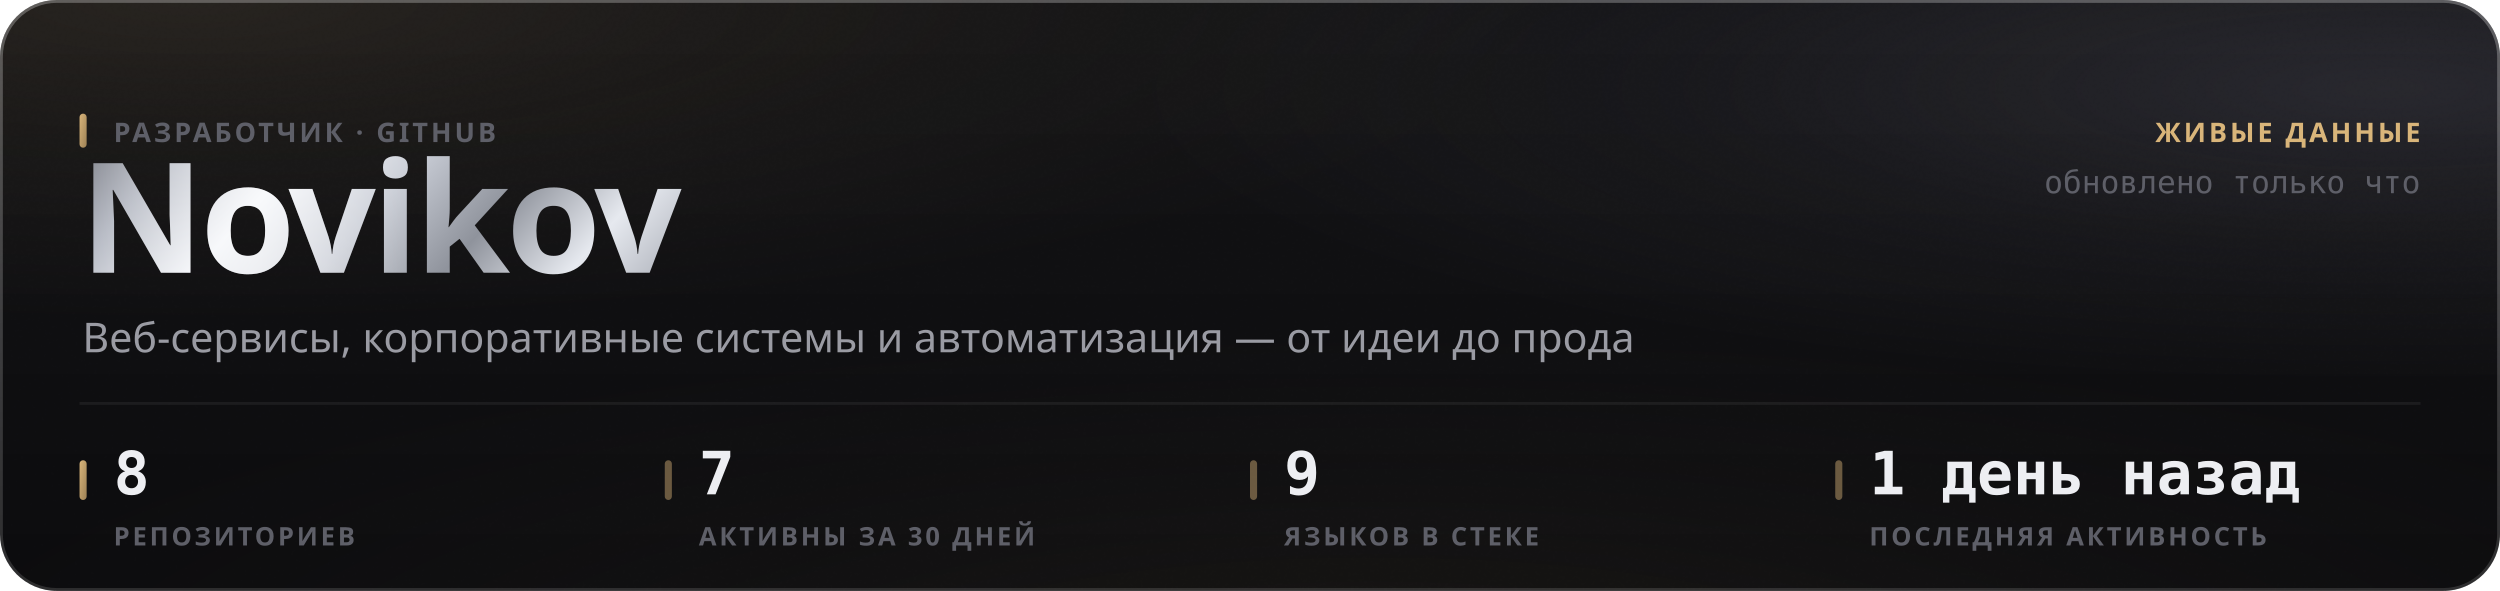
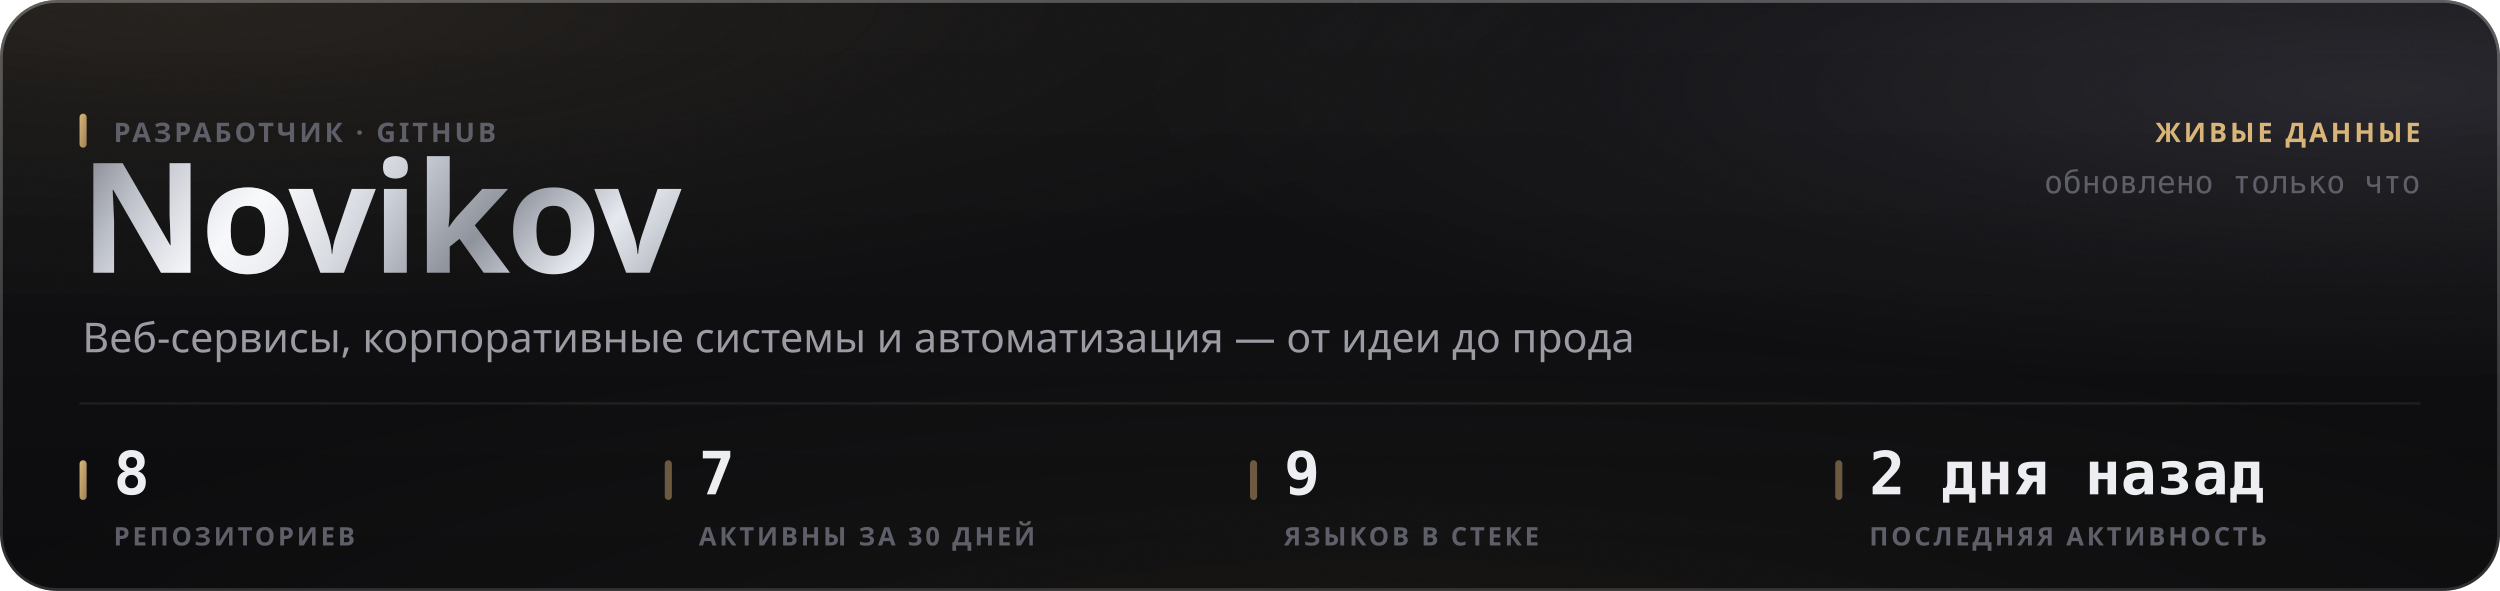
<svg xmlns="http://www.w3.org/2000/svg" width="880" height="208" viewBox="0 0 880 208" role="img">
  <style>
  text { font-family: -apple-system, BlinkMacSystemFont, 'Segoe UI', 'Noto Sans', Helvetica, Arial, sans-serif; }
  .mono { font-family: ui-monospace, 'SF Mono', 'Cascadia Mono', 'DejaVu Sans Mono', Menlo, Consolas, monospace; font-variant-numeric: tabular-nums; }
  .caps { letter-spacing: .1em; text-transform: uppercase; }

  @keyframes sheen  { from { transform: translateX(-120%); } to { transform: translateX(260%); } }
  @keyframes rise   { from { opacity: 0; transform: translateY(6px); } to { opacity: 1; transform: none; } }
  @keyframes slide  { from { opacity: 0; transform: translateX(-8px); } to { opacity: 1; transform: none; } }
  @keyframes grow   { from { transform: scaleY(0); } to { transform: scaleY(1); } }
  @keyframes widen  { from { transform: scaleX(0); } to { transform: scaleX(1); } }
  @keyframes draw   { from { stroke-dashoffset: 200; } to { stroke-dashoffset: 0; } }

  .sheen { animation: sheen 5.5s cubic-bezier(.45,0,.2,1) infinite; }
  .rise  { animation: rise .5s cubic-bezier(.16,1,.3,1) both; }
  .slide { animation: slide .42s cubic-bezier(.16,1,.3,1) both; }
  .bar   { transform-box: fill-box; transform-origin: 50% 100%;
           animation: grow .62s cubic-bezier(.16,1,.3,1) both; }
  .fill  { transform-box: fill-box; transform-origin: 0% 50%;
           animation: widen .8s cubic-bezier(.16,1,.3,1) both; }
  /* The hidden start state lives in the keyframes, never in the static rule.
     A renderer that ignores CSS animations then falls back to the FINISHED
     state — a drawn line, visible text — instead of an empty panel. */
  .spark { stroke-dasharray: 200;
           animation: draw 1.1s cubic-bezier(.16,1,.3,1) both; }

  @media (prefers-reduced-motion: reduce) {
    .sheen { animation: none; opacity: 0; }
    .rise, .slide, .bar, .fill, .spark { animation: none; opacity: 1; transform: none;
                                         stroke-dashoffset: 0; }
  }</style>
  <defs>
    <filter id="grain5" x="0" y="0" width="100%" height="100%">
      <feTurbulence type="fractalNoise" baseFrequency="0.85" numOctaves="3" stitchTiles="stitch" />
      <feColorMatrix type="saturate" values="0" />
    </filter>
    <linearGradient id="accent1" x1="0" y1="0" x2="1" y2="1">
      <stop offset="0%" stop-color="#d9b57a" />
      <stop offset="100%" stop-color="#9d8155" />
    </linearGradient>
    <radialGradient id="aurora6" cx="0.08" cy="0" r="0.55">
      <stop offset="0%" stop-color="#d9b47a" stop-opacity="0.1" />
      <stop offset="55%" stop-color="#d9b47a" stop-opacity="0.035" />
      <stop offset="100%" stop-color="#d9b47a" stop-opacity="0" />
    </radialGradient>
    <radialGradient id="aurora7" cx="0.95" cy="0.15" r="0.5">
      <stop offset="0%" stop-color="#706f83" stop-opacity="0.22" />
      <stop offset="55%" stop-color="#706f83" stop-opacity="0.077" />
      <stop offset="100%" stop-color="#706f83" stop-opacity="0" />
    </radialGradient>
    <radialGradient id="aurora8" cx="0.55" cy="1.15" r="0.6">
      <stop offset="0%" stop-color="#b39b74" stop-opacity="0.07" />
      <stop offset="55%" stop-color="#b39b74" stop-opacity="0.025" />
      <stop offset="100%" stop-color="#b39b74" stop-opacity="0" />
    </radialGradient>
    <linearGradient id="glass2" x1="0" y1="0" x2="0" y2="1">
      <stop offset="0%" stop-color="#ffffff" stop-opacity="0.036" />
      <stop offset="100%" stop-color="#ffffff" stop-opacity="0.007" />
    </linearGradient>
    <linearGradient id="rim3" x1="0" y1="0" x2="0" y2="1">
      <stop offset="0%" stop-color="#ffffff" stop-opacity="0.182" />
      <stop offset="100%" stop-color="#ffffff" stop-opacity="0.025" />
    </linearGradient>
    <linearGradient id="spec4" x1="0" y1="0" x2="1" y2="0">
      <stop offset="0%" stop-color="#ffffff" stop-opacity="0" />
      <stop offset="35%" stop-color="#ffffff" stop-opacity="0.336" />
      <stop offset="70%" stop-color="#ffffff" stop-opacity="0.118" />
      <stop offset="100%" stop-color="#ffffff" stop-opacity="0" />
    </linearGradient>
    <linearGradient id="metal9" x1="0" y1="0" x2="1" y2="0.25">
      <stop offset="0%" stop-color="#6e7078" />
      <stop offset="16.667%" stop-color="#b4b8c2" />
      <stop offset="33.333%" stop-color="#f2f4f8" />
      <stop offset="50%" stop-color="#c7cbd4" />
      <stop offset="66.667%" stop-color="#8f939c" />
      <stop offset="83.333%" stop-color="#e6e9ef" />
      <stop offset="100%" stop-color="#a7abb4" />
    </linearGradient>
    <linearGradient id="sheengrad11" x1="0" y1="0" x2="1" y2="0">
      <stop offset="0%" stop-color="#ffffff" stop-opacity="0" />
      <stop offset="50%" stop-color="#ffffff" stop-opacity="0.5" />
      <stop offset="100%" stop-color="#ffffff" stop-opacity="0" />
    </linearGradient>
    <clipPath id="wordclip10">
      <text x="28" y="96" font-size="54" font-weight="800" letter-spacing="-0.025em" font-family="-apple-system, BlinkMacSystemFont, 'Segoe UI', Helvetica, Arial, sans-serif">Novikov</text>
    </clipPath>
  </defs>
  <rect width="880" height="208" rx="20" fill="#0a0a0c" />
  <rect width="880" height="208" rx="20" fill="url(#aurora6)" />
  <rect width="880" height="208" rx="20" fill="url(#aurora7)" />
  <rect width="880" height="208" rx="20" fill="url(#aurora8)" />
  <rect width="880" height="208" rx="20" fill="url(#glass2)" />
  <rect width="880" height="208" rx="20" filter="url(#grain5)" opacity="0.085" style="mix-blend-mode:overlay" />
  <rect x=".5" y=".5" width="879" height="207" rx="19.5" fill="none" stroke="rgba(255,255,255,0.11)" />
  <rect x=".5" y=".5" width="879" height="207" rx="19.5" fill="none" stroke="url(#rim3)" />
  <path d="M20 1 H860" stroke="url(#spec4)" stroke-width="1.2" fill="none" />
  <g clip-path="url(#wordclip10)">
    <rect x="28" y="42" width="248.651" height="70.2" fill="url(#metal9)" />
    <rect class="sheen" x="28" y="42" width="124.325" height="70.2" fill="url(#sheengrad11)" />
  </g>
  <rect x="28" y="40" width="2.5" height="12" rx="1.25" fill="url(#accent1)" />
  <text x="40" y="50" font-size="9.5" font-weight="600" fill="#5e5f68" letter-spacing="0.11em">РАЗРАБОТЧИК · GITHUB</text>
  <text x="29" y="124" font-size="14.5" font-weight="400" fill="#9a9ba3">Веб-сервисы, корпоративные системы и автоматизация — от идеи до прода</text>
  <text x="852" y="50" font-size="9.5" font-weight="600" fill="#d9b57a" text-anchor="end" letter-spacing="0.11em">ЖИВЫЕ ДАННЫЕ</text>
  <text x="852" y="68" font-size="11" font-weight="400" fill="#5e5f68" text-anchor="end" class="mono">обновлено только что</text>
  <path d="M28 142 H852" stroke="rgba(255,255,255,0.06)" stroke-width="1" />
  <rect x="28" y="162" width="2.5" height="14" rx="1.25" fill="url(#accent1)" />
  <text x="40" y="174" font-size="21" font-weight="700" fill="#edeef2" class="mono rise" opacity="1">8</text>
  <text x="40" y="192" font-size="9" font-weight="600" fill="#5e5f68" letter-spacing="0.11em">РЕПОЗИТОРИЕВ</text>
  <rect x="234" y="162" width="2.5" height="14" rx="1.25" fill="rgba(217,181,122,0.45)" />
  <text x="246" y="174" font-size="21" font-weight="700" fill="#edeef2" class="mono rise" opacity="1">7</text>
  <text x="246" y="192" font-size="9" font-weight="600" fill="#5e5f68" letter-spacing="0.11em">АКТИВНЫ ЗА 30 ДНЕЙ</text>
  <rect x="440" y="162" width="2.5" height="14" rx="1.25" fill="rgba(217,181,122,0.45)" />
  <text x="452" y="174" font-size="21" font-weight="700" fill="#edeef2" class="mono rise" opacity="1">9</text>
  <text x="452" y="192" font-size="9" font-weight="600" fill="#5e5f68" letter-spacing="0.11em">ЯЗЫКОВ В СТЕКЕ</text>
  <rect x="646" y="162" width="2.5" height="14" rx="1.25" fill="rgba(217,181,122,0.45)" />
-   <text x="658" y="174" font-size="21" font-weight="700" fill="#edeef2" class="mono rise" opacity="1">1 день назад</text>
+   <text x="658" y="174" font-size="21" font-weight="700" fill="#edeef2" class="mono rise" opacity="1">2 дня назад</text>
  <text x="658" y="192" font-size="9" font-weight="600" fill="#5e5f68" letter-spacing="0.11em">ПОСЛЕДНЯЯ АКТИВНОСТЬ</text>
</svg>
